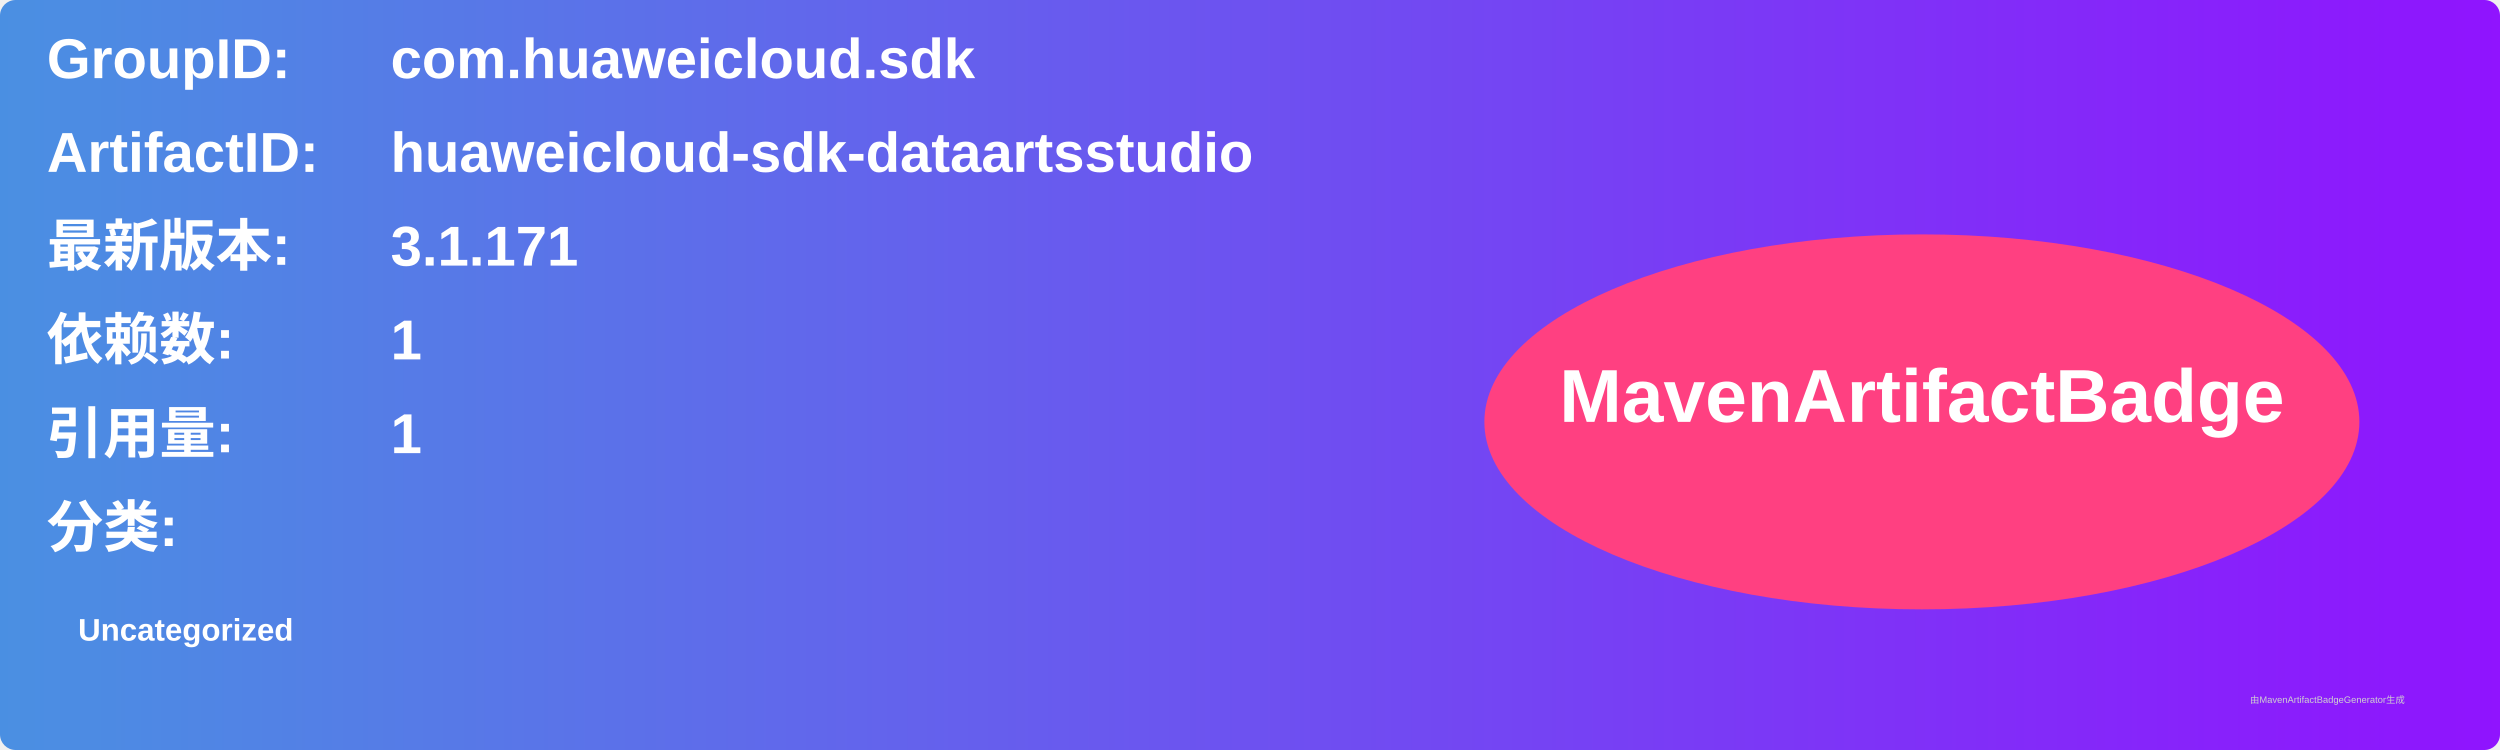
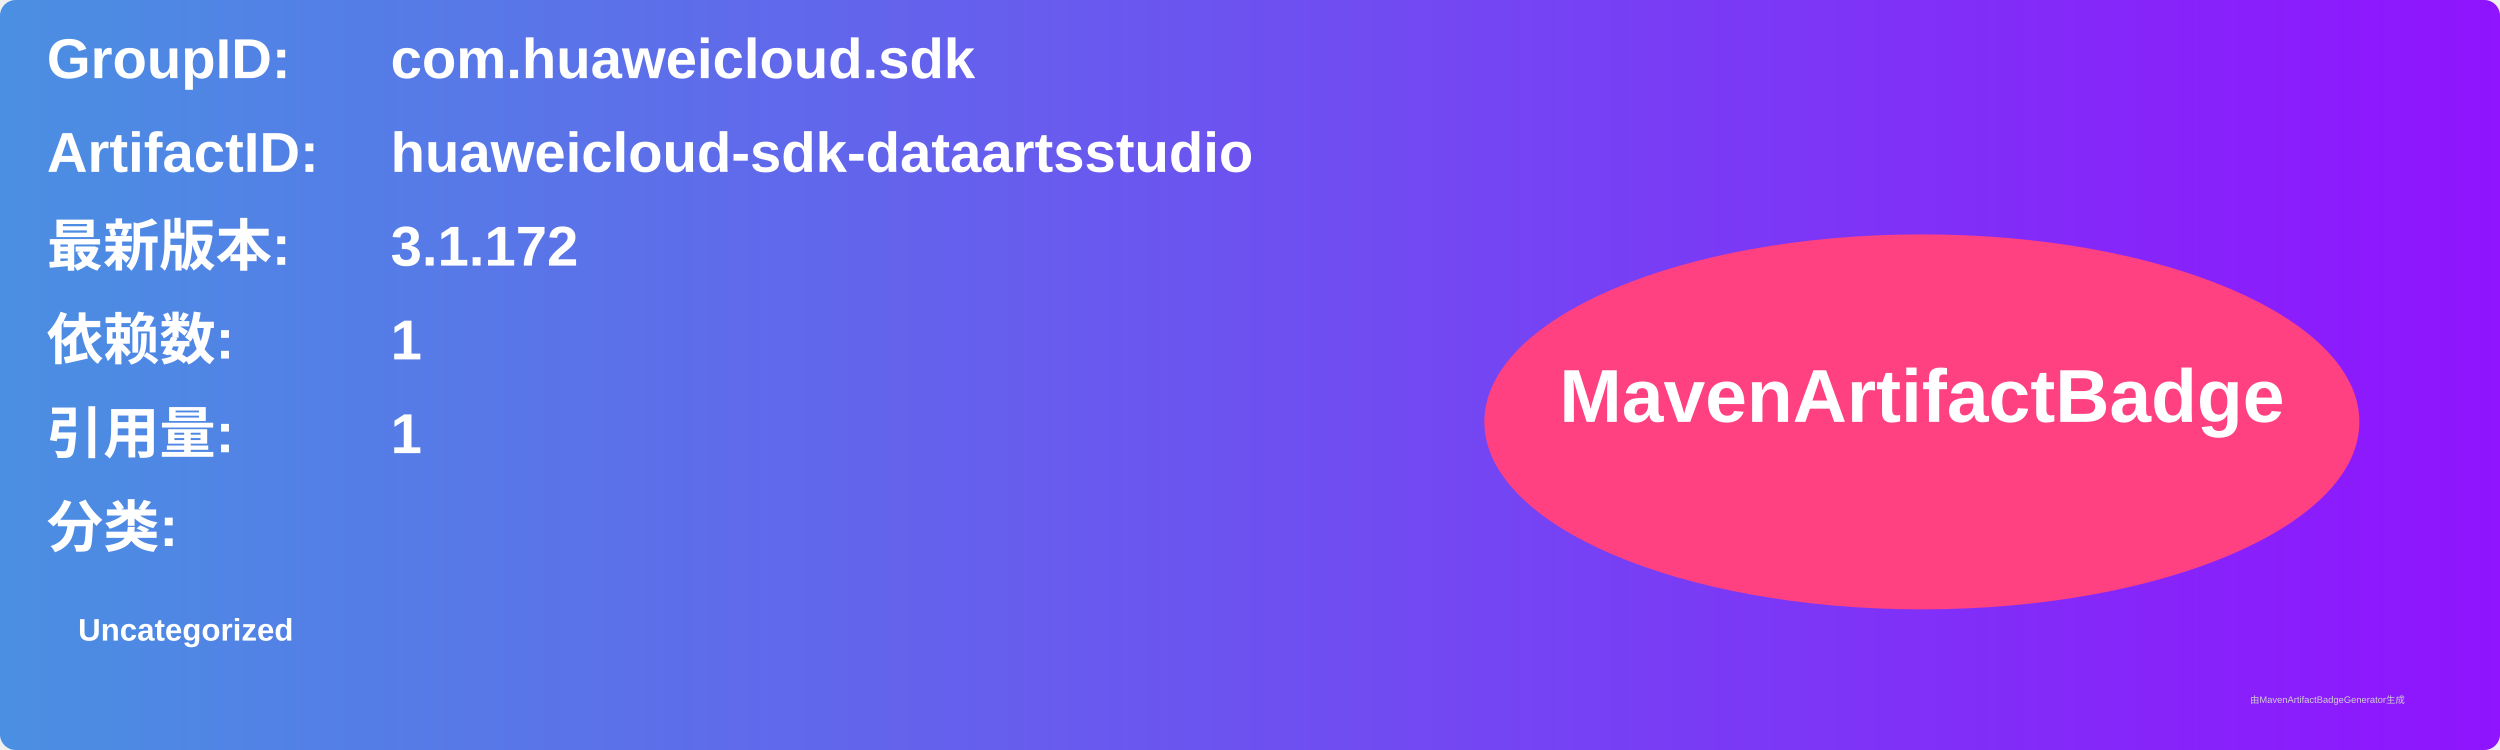
<svg xmlns="http://www.w3.org/2000/svg" width="800" height="240" viewBox="0 0 800 240">
  <linearGradient id="grad" x1="0%" y1="0%" x2="100%" y2="0%">
    <stop offset="0%" stop-color="#4a90e2" />
    <stop offset="100%" stop-color="#9013fe" />
  </linearGradient>
  <rect width="100%" height="100%" rx="5" ry="5" fill="url(#grad)" />
  <g transform="translate(15, 15)">
    <text x="0" y="10" font-family="Arial" font-size="18" fill="white" font-weight="bold" width="260">GroupID:</text>
    <text x="110" y="10" font-family="Arial" font-size="18" fill="white" font-weight="bold" width="460">com.huaweicloud.sdk</text>
    <text x="0" y="40" font-family="Arial" font-size="18" fill="white" font-weight="bold" width="260">ArtifactID:</text>
    <text x="110" y="40" font-family="Arial" font-size="18" fill="white" font-weight="bold" width="460">huaweicloud-sdk-dataartsstudio</text>
    <text x="0" y="70" font-family="Arial" font-size="18" fill="white" font-weight="bold">最新版本:</text>
    <text x="110" y="70" font-family="Arial" font-size="18" fill="white" font-weight="bold">
-       <tspan font-weight="bold">3.1.171</tspan>
+       <tspan font-weight="bold">3.1.172</tspan>
    </text>
    <text x="0" y="100" font-family="Arial" font-size="18" fill="white" font-weight="bold">依赖数: </text>
    <text x="110" y="100" font-family="Arial" font-size="18" fill="white">
      <tspan font-weight="bold">1</tspan>
    </text>
    <text x="0" y="130" font-family="Arial" font-size="18" fill="white" font-weight="bold">引用量: </text>
    <text x="110" y="130" font-family="Arial" font-size="18" fill="white">
      <tspan font-weight="bold">1</tspan>
    </text>
    <text x="0" y="160" font-family="Arial" font-size="18" fill="white" font-weight="bold">分类:</text>
    <text x="10" y="190" font-family="Arial" font-size="10" fill="white">
      <tspan font-weight="bold">Uncategorized</tspan>
    </text>
    <ellipse cx="600" cy="120" rx="140" ry="60" fill="#ff4081" />
    <text x="600" y="120" text-anchor="middle" font-family="Arial" font-size="24" fill="white" font-weight="bold">MavenArtifactBadge</text>
  </g>
  <text x="720" y="225" font-family="Arial" font-size="3" fill="#d0d0d0">由MavenArtifactBadgeGenerator生成</text>
</svg>
